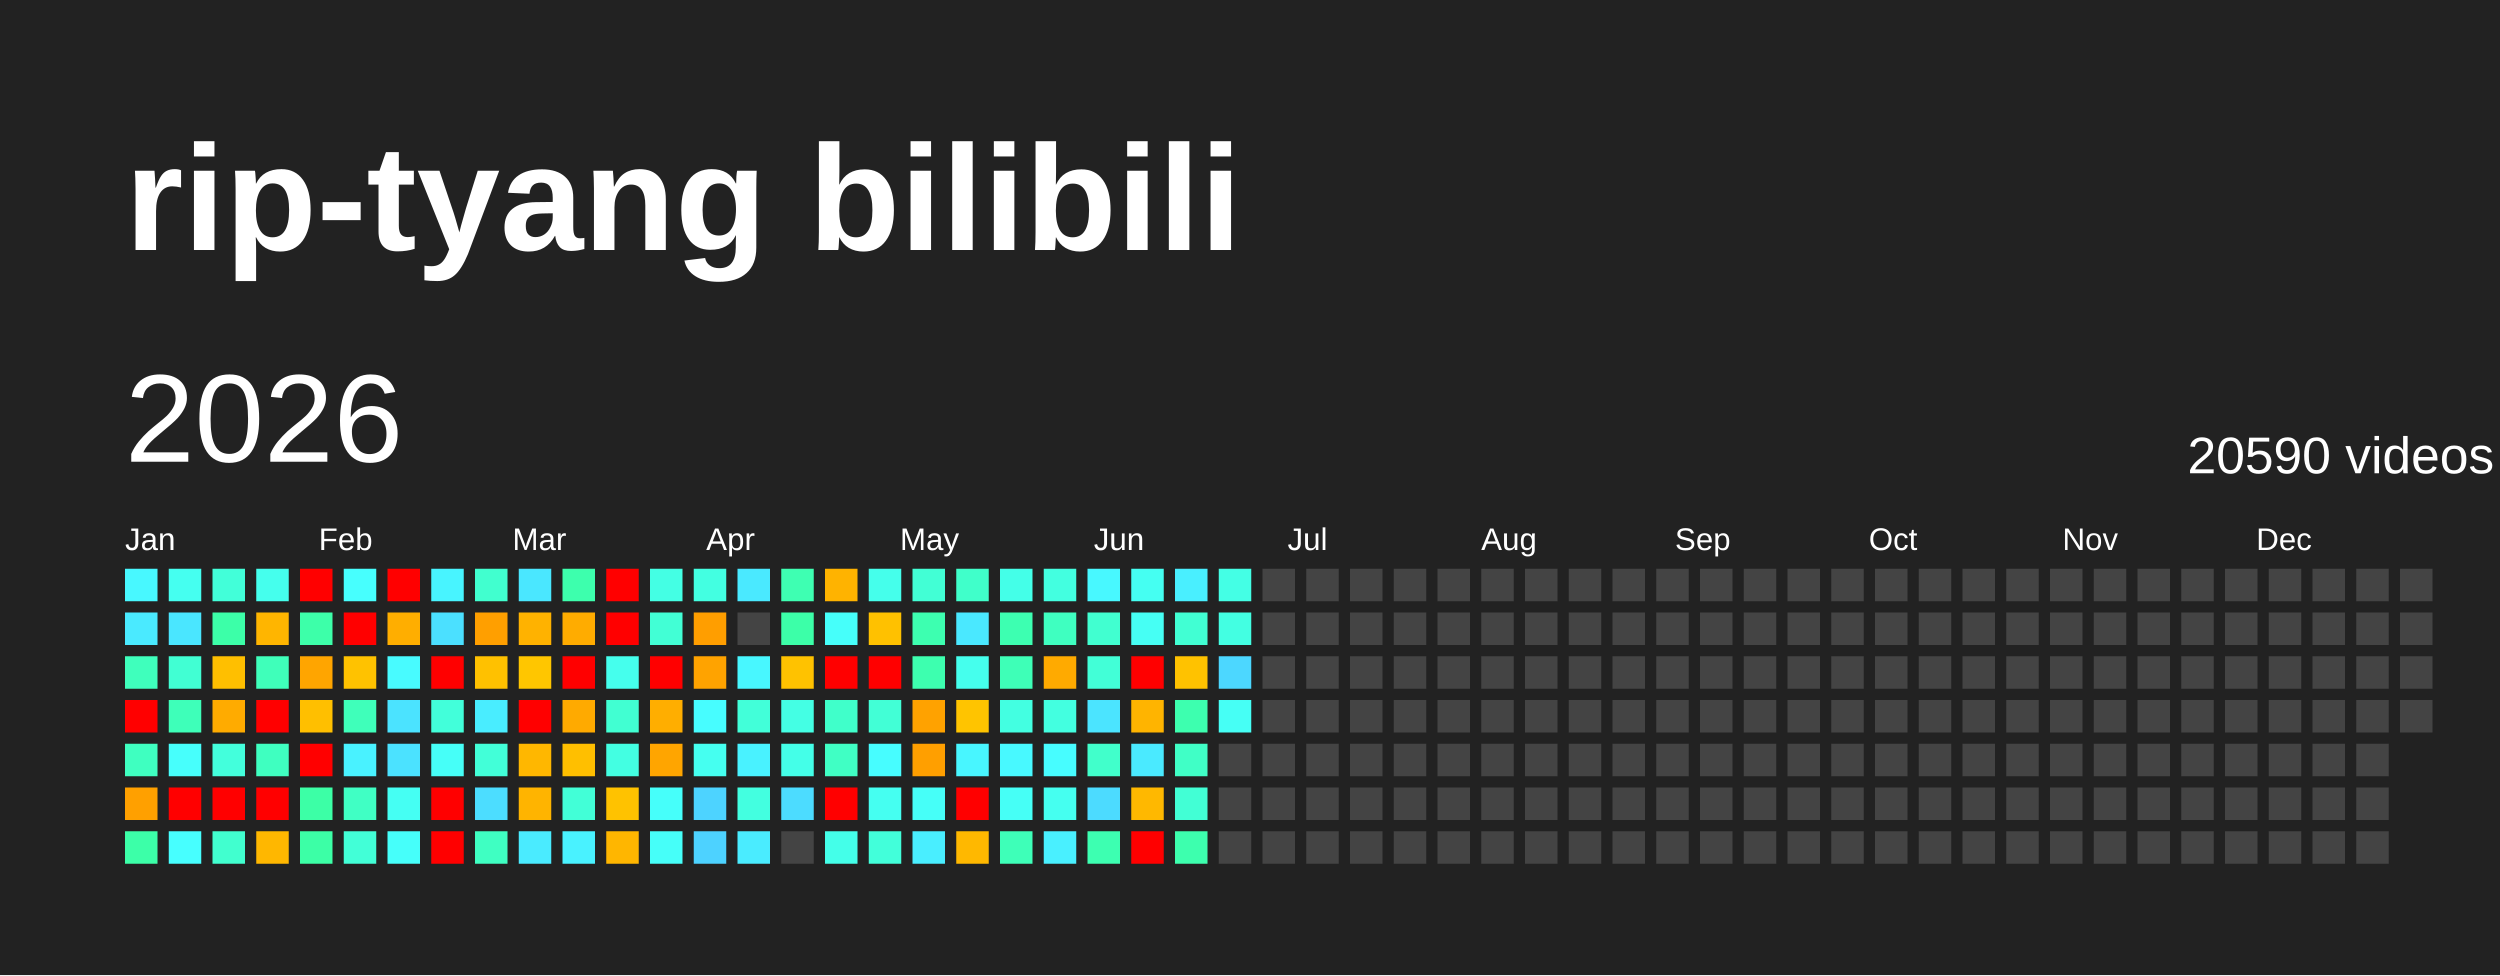
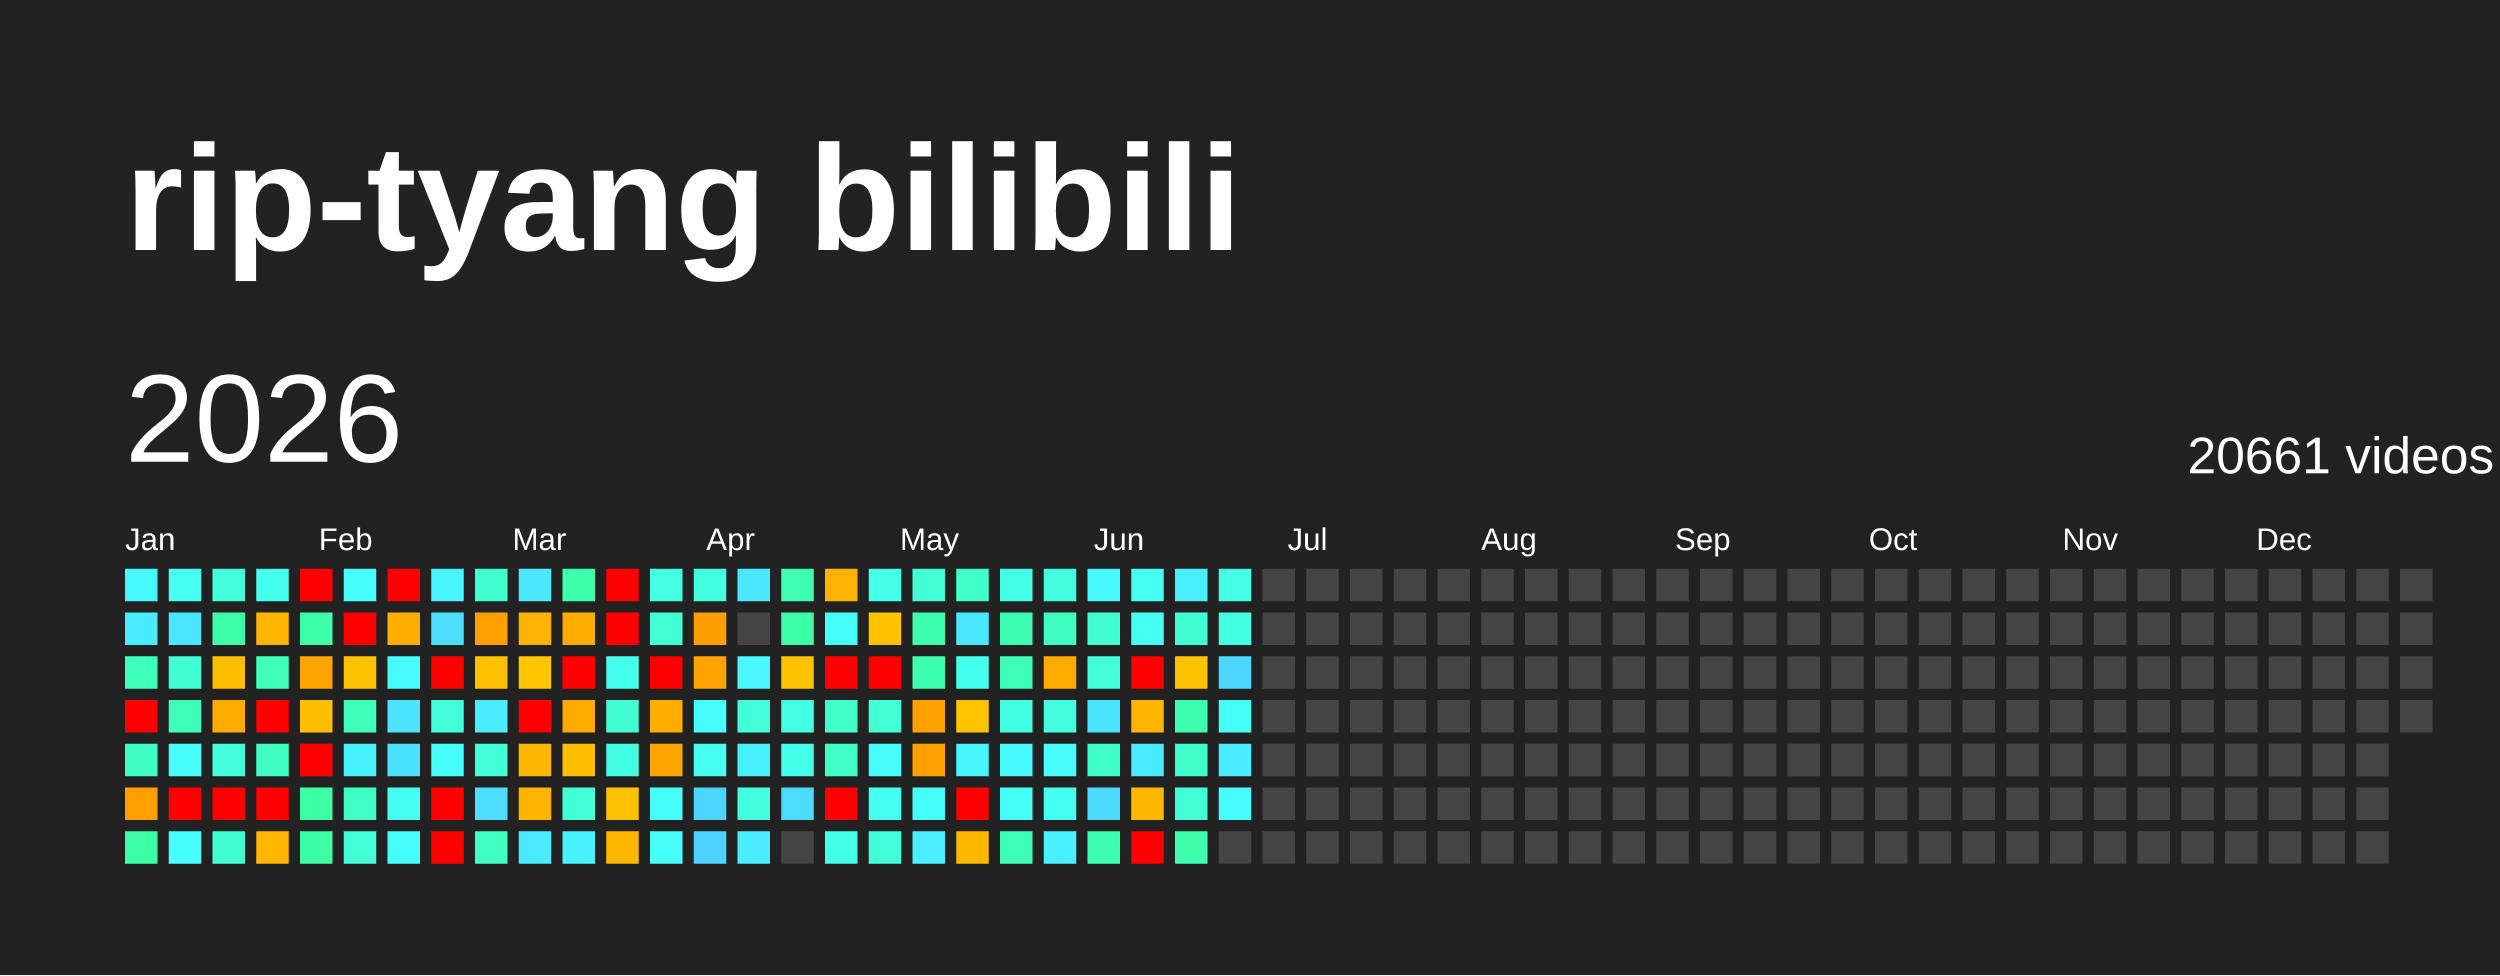
<svg xmlns="http://www.w3.org/2000/svg" baseProfile="full" height="78mm" version="1.1" viewBox="0,0,200,78" width="200mm">
  <defs />
  <rect fill="#222222" height="78" width="200" x="0" y="0" />
  <text fill="#FFFFFF" style="font-size:12px; font-family:Arial; font-weight:bold;" x="10" y="20">rip-tyang bilibili</text>
  <text dominant-baseline="hanging" fill="#FFFFFF" style="font-size:10.0px; font-family:Arial;" x="10" y="30">2026</text>
-   <text dominant-baseline="hanging" fill="#FFFFFF" style="font-size:4.125px; font-family:Arial;" x="175" y="35">20590 videos</text>
+   <text dominant-baseline="hanging" fill="#FFFFFF" style="font-size:4.125px; font-family:Arial;" x="175" y="35">20661 videos</text>
  <text fill="#FFFFFF" style="font-size:2.5px; font-family:Arial" x="10.0" y="44">Jan</text>
  <text fill="#FFFFFF" style="font-size:2.5px; font-family:Arial" x="25.5" y="44">Feb</text>
  <text fill="#FFFFFF" style="font-size:2.5px; font-family:Arial" x="41.0" y="44">Mar</text>
  <text fill="#FFFFFF" style="font-size:2.5px; font-family:Arial" x="56.5" y="44">Apr</text>
  <text fill="#FFFFFF" style="font-size:2.5px; font-family:Arial" x="72.0" y="44">May</text>
  <text fill="#FFFFFF" style="font-size:2.5px; font-family:Arial" x="87.5" y="44">Jun</text>
  <text fill="#FFFFFF" style="font-size:2.5px; font-family:Arial" x="103.0" y="44">Jul</text>
  <text fill="#FFFFFF" style="font-size:2.5px; font-family:Arial" x="118.5" y="44">Aug</text>
  <text fill="#FFFFFF" style="font-size:2.5px; font-family:Arial" x="134.0" y="44">Sep</text>
  <text fill="#FFFFFF" style="font-size:2.5px; font-family:Arial" x="149.5" y="44">Oct</text>
  <text fill="#FFFFFF" style="font-size:2.5px; font-family:Arial" x="165.0" y="44">Nov</text>
  <text fill="#FFFFFF" style="font-size:2.5px; font-family:Arial" x="180.5" y="44">Dec</text>
  <rect fill="#48f8ff" height="2.6" width="2.6" x="10.0" y="45.5" />
  <rect fill="#4aeaff" height="2.6" width="2.6" x="10.0" y="49.0" />
  <rect fill="#3fffbc" height="2.6" width="2.6" x="10.0" y="52.5" />
  <rect fill="red" height="2.6" width="2.6" x="10.0" y="56.0" />
  <rect fill="#3fffc0" height="2.6" width="2.6" x="10.0" y="59.5" />
  <rect fill="#ffa000" height="2.6" width="2.6" x="10.0" y="63.0" />
  <rect fill="#3cffa8" height="2.6" width="2.6" x="10.0" y="66.5" />
  <rect fill="#45fff0" height="2.6" width="2.6" x="13.5" y="45.5" />
  <rect fill="#4ae6ff" height="2.6" width="2.6" x="13.5" y="49.0" />
  <rect fill="#41ffd3" height="2.6" width="2.6" x="13.5" y="52.5" />
  <rect fill="#3effb9" height="2.6" width="2.6" x="13.5" y="56.0" />
  <rect fill="#47fffc" height="2.6" width="2.6" x="13.5" y="59.5" />
  <rect fill="red" height="2.6" width="2.6" x="13.5" y="63.0" />
  <rect fill="#47ffff" height="2.6" width="2.6" x="13.5" y="66.5" />
  <rect fill="#42ffd9" height="2.6" width="2.6" x="17.0" y="45.5" />
  <rect fill="#3cffa8" height="2.6" width="2.6" x="17.0" y="49.0" />
  <rect fill="#ffbf00" height="2.6" width="2.6" x="17.0" y="52.5" />
  <rect fill="#ffab00" height="2.6" width="2.6" x="17.0" y="56.0" />
  <rect fill="#43ffdc" height="2.6" width="2.6" x="17.0" y="59.5" />
  <rect fill="red" height="2.6" width="2.6" x="17.0" y="63.0" />
  <rect fill="#41ffcf" height="2.6" width="2.6" x="17.0" y="66.5" />
  <rect fill="#45ffed" height="2.6" width="2.6" x="20.5" y="45.5" />
  <rect fill="#ffb500" height="2.6" width="2.6" x="20.5" y="49.0" />
  <rect fill="#3fffba" height="2.6" width="2.6" x="20.5" y="52.5" />
  <rect fill="red" height="2.6" width="2.6" x="20.5" y="56.0" />
  <rect fill="#3fffc0" height="2.6" width="2.6" x="20.5" y="59.5" />
  <rect fill="red" height="2.6" width="2.6" x="20.5" y="63.0" />
  <rect fill="#ffb700" height="2.6" width="2.6" x="20.5" y="66.5" />
  <rect fill="red" height="2.6" width="2.6" x="24.0" y="45.5" />
  <rect fill="#3dffa9" height="2.6" width="2.6" x="24.0" y="49.0" />
  <rect fill="#ffa500" height="2.6" width="2.6" x="24.0" y="52.5" />
  <rect fill="#ffbf00" height="2.6" width="2.6" x="24.0" y="56.0" />
  <rect fill="red" height="2.6" width="2.6" x="24.0" y="59.5" />
  <rect fill="#3cffa6" height="2.6" width="2.6" x="24.0" y="63.0" />
  <rect fill="#3cffa6" height="2.6" width="2.6" x="24.0" y="66.5" />
  <rect fill="#47fffe" height="2.6" width="2.6" x="27.5" y="45.5" />
  <rect fill="red" height="2.6" width="2.6" x="27.5" y="49.0" />
  <rect fill="#ffc200" height="2.6" width="2.6" x="27.5" y="52.5" />
  <rect fill="#3fffba" height="2.6" width="2.6" x="27.5" y="56.0" />
  <rect fill="#49f2ff" height="2.6" width="2.6" x="27.5" y="59.5" />
  <rect fill="#40ffc4" height="2.6" width="2.6" x="27.5" y="63.0" />
  <rect fill="#42ffd7" height="2.6" width="2.6" x="27.5" y="66.5" />
  <rect fill="red" height="2.6" width="2.6" x="31.0" y="45.5" />
  <rect fill="#ffae00" height="2.6" width="2.6" x="31.0" y="49.0" />
  <rect fill="#48fbff" height="2.6" width="2.6" x="31.0" y="52.5" />
  <rect fill="#4be3ff" height="2.6" width="2.6" x="31.0" y="56.0" />
  <rect fill="#4be2ff" height="2.6" width="2.6" x="31.0" y="59.5" />
  <rect fill="#45fff3" height="2.6" width="2.6" x="31.0" y="63.0" />
  <rect fill="#46fffa" height="2.6" width="2.6" x="31.0" y="66.5" />
  <rect fill="#48f4ff" height="2.6" width="2.6" x="34.5" y="45.5" />
  <rect fill="#4be0ff" height="2.6" width="2.6" x="34.5" y="49.0" />
  <rect fill="red" height="2.6" width="2.6" x="34.5" y="52.5" />
  <rect fill="#42ffda" height="2.6" width="2.6" x="34.5" y="56.0" />
  <rect fill="#46fff8" height="2.6" width="2.6" x="34.5" y="59.5" />
  <rect fill="red" height="2.6" width="2.6" x="34.5" y="63.0" />
  <rect fill="red" height="2.6" width="2.6" x="34.5" y="66.5" />
  <rect fill="#41ffcf" height="2.6" width="2.6" x="38.0" y="45.5" />
  <rect fill="#ff9f00" height="2.6" width="2.6" x="38.0" y="49.0" />
  <rect fill="#ffc100" height="2.6" width="2.6" x="38.0" y="52.5" />
  <rect fill="#49edff" height="2.6" width="2.6" x="38.0" y="56.0" />
  <rect fill="#42ffd8" height="2.6" width="2.6" x="38.0" y="59.5" />
  <rect fill="#4cddff" height="2.6" width="2.6" x="38.0" y="63.0" />
  <rect fill="#3fffc2" height="2.6" width="2.6" x="38.0" y="66.5" />
  <rect fill="#4ae7ff" height="2.6" width="2.6" x="41.5" y="45.5" />
  <rect fill="#ffb200" height="2.6" width="2.6" x="41.5" y="49.0" />
  <rect fill="#ffc600" height="2.6" width="2.6" x="41.5" y="52.5" />
  <rect fill="red" height="2.6" width="2.6" x="41.5" y="56.0" />
  <rect fill="#ffb700" height="2.6" width="2.6" x="41.5" y="59.5" />
  <rect fill="#ffb400" height="2.6" width="2.6" x="41.5" y="63.0" />
  <rect fill="#4aebff" height="2.6" width="2.6" x="41.5" y="66.5" />
  <rect fill="#3dffad" height="2.6" width="2.6" x="45.0" y="45.5" />
  <rect fill="#ffac00" height="2.6" width="2.6" x="45.0" y="49.0" />
  <rect fill="red" height="2.6" width="2.6" x="45.0" y="52.5" />
  <rect fill="#ffaa00" height="2.6" width="2.6" x="45.0" y="56.0" />
  <rect fill="#ffbf00" height="2.6" width="2.6" x="45.0" y="59.5" />
  <rect fill="#42ffd7" height="2.6" width="2.6" x="45.0" y="63.0" />
  <rect fill="#49f2ff" height="2.6" width="2.6" x="45.0" y="66.5" />
  <rect fill="red" height="2.6" width="2.6" x="48.5" y="45.5" />
  <rect fill="red" height="2.6" width="2.6" x="48.5" y="49.0" />
  <rect fill="#45ffed" height="2.6" width="2.6" x="48.5" y="52.5" />
  <rect fill="#41ffd2" height="2.6" width="2.6" x="48.5" y="56.0" />
  <rect fill="#43ffe2" height="2.6" width="2.6" x="48.5" y="59.5" />
  <rect fill="#ffc200" height="2.6" width="2.6" x="48.5" y="63.0" />
  <rect fill="#ffb600" height="2.6" width="2.6" x="48.5" y="66.5" />
  <rect fill="#44ffe4" height="2.6" width="2.6" x="52.0" y="45.5" />
  <rect fill="#42ffd5" height="2.6" width="2.6" x="52.0" y="49.0" />
  <rect fill="red" height="2.6" width="2.6" x="52.0" y="52.5" />
  <rect fill="#ffae00" height="2.6" width="2.6" x="52.0" y="56.0" />
  <rect fill="#ffa500" height="2.6" width="2.6" x="52.0" y="59.5" />
  <rect fill="#46fffa" height="2.6" width="2.6" x="52.0" y="63.0" />
  <rect fill="#46fff9" height="2.6" width="2.6" x="52.0" y="66.5" />
  <rect fill="#43ffe1" height="2.6" width="2.6" x="55.5" y="45.5" />
  <rect fill="#ff9e00" height="2.6" width="2.6" x="55.5" y="49.0" />
  <rect fill="#ffa300" height="2.6" width="2.6" x="55.5" y="52.5" />
  <rect fill="#47fdff" height="2.6" width="2.6" x="55.5" y="56.0" />
  <rect fill="#45fff0" height="2.6" width="2.6" x="55.5" y="59.5" />
  <rect fill="#4dd3ff" height="2.6" width="2.6" x="55.5" y="63.0" />
  <rect fill="#4dd2ff" height="2.6" width="2.6" x="55.5" y="66.5" />
  <rect fill="#4ae9ff" height="2.6" width="2.6" x="59.0" y="45.5" />
  <rect fill="#444444" height="2.6" width="2.6" x="59.0" y="49.0" />
  <rect fill="#48f7ff" height="2.6" width="2.6" x="59.0" y="52.5" />
  <rect fill="#42ffd9" height="2.6" width="2.6" x="59.0" y="56.0" />
  <rect fill="#49f2ff" height="2.6" width="2.6" x="59.0" y="59.5" />
  <rect fill="#43ffe0" height="2.6" width="2.6" x="59.0" y="63.0" />
  <rect fill="#4aecff" height="2.6" width="2.6" x="59.0" y="66.5" />
  <rect fill="#3effb2" height="2.6" width="2.6" x="62.5" y="45.5" />
  <rect fill="#3cffa8" height="2.6" width="2.6" x="62.5" y="49.0" />
  <rect fill="#ffc200" height="2.6" width="2.6" x="62.5" y="52.5" />
  <rect fill="#44ffe4" height="2.6" width="2.6" x="62.5" y="56.0" />
  <rect fill="#44ffe8" height="2.6" width="2.6" x="62.5" y="59.5" />
  <rect fill="#4cdcff" height="2.6" width="2.6" x="62.5" y="63.0" />
  <rect fill="#444444" height="2.6" width="2.6" x="62.5" y="66.5" />
  <rect fill="#ffb300" height="2.6" width="2.6" x="66.0" y="45.5" />
  <rect fill="#46fffa" height="2.6" width="2.6" x="66.0" y="49.0" />
  <rect fill="red" height="2.6" width="2.6" x="66.0" y="52.5" />
  <rect fill="#40ffca" height="2.6" width="2.6" x="66.0" y="56.0" />
  <rect fill="#40ffc4" height="2.6" width="2.6" x="66.0" y="59.5" />
  <rect fill="red" height="2.6" width="2.6" x="66.0" y="63.0" />
  <rect fill="#44ffe9" height="2.6" width="2.6" x="66.0" y="66.5" />
  <rect fill="#45ffeb" height="2.6" width="2.6" x="69.5" y="45.5" />
  <rect fill="#ffc100" height="2.6" width="2.6" x="69.5" y="49.0" />
  <rect fill="red" height="2.6" width="2.6" x="69.5" y="52.5" />
  <rect fill="#42ffd6" height="2.6" width="2.6" x="69.5" y="56.0" />
  <rect fill="#47fdff" height="2.6" width="2.6" x="69.5" y="59.5" />
  <rect fill="#45fff1" height="2.6" width="2.6" x="69.5" y="63.0" />
  <rect fill="#42ffda" height="2.6" width="2.6" x="69.5" y="66.5" />
  <rect fill="#42ffd5" height="2.6" width="2.6" x="73.0" y="45.5" />
  <rect fill="#3dffb0" height="2.6" width="2.6" x="73.0" y="49.0" />
  <rect fill="#3dffaf" height="2.6" width="2.6" x="73.0" y="52.5" />
  <rect fill="#ffa200" height="2.6" width="2.6" x="73.0" y="56.0" />
  <rect fill="#ff9f00" height="2.6" width="2.6" x="73.0" y="59.5" />
  <rect fill="#46fff8" height="2.6" width="2.6" x="73.0" y="63.0" />
  <rect fill="#49eeff" height="2.6" width="2.6" x="73.0" y="66.5" />
  <rect fill="#40ffca" height="2.6" width="2.6" x="76.5" y="45.5" />
  <rect fill="#4ae8ff" height="2.6" width="2.6" x="76.5" y="49.0" />
  <rect fill="#45ffed" height="2.6" width="2.6" x="76.5" y="52.5" />
  <rect fill="#ffc400" height="2.6" width="2.6" x="76.5" y="56.0" />
  <rect fill="#48f6ff" height="2.6" width="2.6" x="76.5" y="59.5" />
  <rect fill="red" height="2.6" width="2.6" x="76.5" y="63.0" />
  <rect fill="#ffb800" height="2.6" width="2.6" x="76.5" y="66.5" />
  <rect fill="#44ffe8" height="2.6" width="2.6" x="80.0" y="45.5" />
  <rect fill="#3dffb1" height="2.6" width="2.6" x="80.0" y="49.0" />
  <rect fill="#3effb7" height="2.6" width="2.6" x="80.0" y="52.5" />
  <rect fill="#43ffe1" height="2.6" width="2.6" x="80.0" y="56.0" />
  <rect fill="#48f9ff" height="2.6" width="2.6" x="80.0" y="59.5" />
  <rect fill="#46fff6" height="2.6" width="2.6" x="80.0" y="63.0" />
  <rect fill="#3effb8" height="2.6" width="2.6" x="80.0" y="66.5" />
  <rect fill="#43ffe0" height="2.6" width="2.6" x="83.5" y="45.5" />
  <rect fill="#3fffc0" height="2.6" width="2.6" x="83.5" y="49.0" />
  <rect fill="#ffaa00" height="2.6" width="2.6" x="83.5" y="52.5" />
  <rect fill="#43ffe0" height="2.6" width="2.6" x="83.5" y="56.0" />
  <rect fill="#47fdff" height="2.6" width="2.6" x="83.5" y="59.5" />
  <rect fill="#45fff0" height="2.6" width="2.6" x="83.5" y="63.0" />
  <rect fill="#49f0ff" height="2.6" width="2.6" x="83.5" y="66.5" />
  <rect fill="#48f8ff" height="2.6" width="2.6" x="87.0" y="45.5" />
  <rect fill="#41ffd0" height="2.6" width="2.6" x="87.0" y="49.0" />
  <rect fill="#42ffd7" height="2.6" width="2.6" x="87.0" y="52.5" />
  <rect fill="#4be4ff" height="2.6" width="2.6" x="87.0" y="56.0" />
  <rect fill="#41ffcb" height="2.6" width="2.6" x="87.0" y="59.5" />
  <rect fill="#4cdbff" height="2.6" width="2.6" x="87.0" y="63.0" />
  <rect fill="#3dffb1" height="2.6" width="2.6" x="87.0" y="66.5" />
  <rect fill="#45fff2" height="2.6" width="2.6" x="90.5" y="45.5" />
  <rect fill="#46fff4" height="2.6" width="2.6" x="90.5" y="49.0" />
  <rect fill="red" height="2.6" width="2.6" x="90.5" y="52.5" />
  <rect fill="#ffb400" height="2.6" width="2.6" x="90.5" y="56.0" />
  <rect fill="#4aeaff" height="2.6" width="2.6" x="90.5" y="59.5" />
  <rect fill="#ffb800" height="2.6" width="2.6" x="90.5" y="63.0" />
  <rect fill="red" height="2.6" width="2.6" x="90.5" y="66.5" />
  <rect fill="#49efff" height="2.6" width="2.6" x="94.0" y="45.5" />
  <rect fill="#41ffd3" height="2.6" width="2.6" x="94.0" y="49.0" />
  <rect fill="#ffc200" height="2.6" width="2.6" x="94.0" y="52.5" />
  <rect fill="#3dffaf" height="2.6" width="2.6" x="94.0" y="56.0" />
  <rect fill="#40ffc6" height="2.6" width="2.6" x="94.0" y="59.5" />
  <rect fill="#42ffd5" height="2.6" width="2.6" x="94.0" y="63.0" />
  <rect fill="#3dffae" height="2.6" width="2.6" x="94.0" y="66.5" />
  <rect fill="#44ffe5" height="2.6" width="2.6" x="97.5" y="45.5" />
  <rect fill="#43ffe2" height="2.6" width="2.6" x="97.5" y="49.0" />
  <rect fill="#4cd7ff" height="2.6" width="2.6" x="97.5" y="52.5" />
  <rect fill="#46fff5" height="2.6" width="2.6" x="97.5" y="56.0" />
-   <rect fill="#444444" height="2.6" width="2.6" x="97.5" y="59.5" />
-   <rect fill="#444444" height="2.6" width="2.6" x="97.5" y="63.0" />
+   <rect fill="#49edff" height="2.6" width="2.6" x="97.5" y="59.5" />
+   <rect fill="#47fcff" height="2.6" width="2.6" x="97.5" y="63.0" />
  <rect fill="#444444" height="2.6" width="2.6" x="97.5" y="66.5" />
  <rect fill="#444444" height="2.6" width="2.6" x="101.0" y="45.5" />
  <rect fill="#444444" height="2.6" width="2.6" x="101.0" y="49.0" />
  <rect fill="#444444" height="2.6" width="2.6" x="101.0" y="52.5" />
  <rect fill="#444444" height="2.6" width="2.6" x="101.0" y="56.0" />
  <rect fill="#444444" height="2.6" width="2.6" x="101.0" y="59.5" />
  <rect fill="#444444" height="2.6" width="2.6" x="101.0" y="63.0" />
  <rect fill="#444444" height="2.6" width="2.6" x="101.0" y="66.5" />
  <rect fill="#444444" height="2.6" width="2.6" x="104.5" y="45.5" />
  <rect fill="#444444" height="2.6" width="2.6" x="104.5" y="49.0" />
  <rect fill="#444444" height="2.6" width="2.6" x="104.5" y="52.5" />
  <rect fill="#444444" height="2.6" width="2.6" x="104.5" y="56.0" />
  <rect fill="#444444" height="2.6" width="2.6" x="104.5" y="59.5" />
  <rect fill="#444444" height="2.6" width="2.6" x="104.5" y="63.0" />
  <rect fill="#444444" height="2.6" width="2.6" x="104.5" y="66.5" />
  <rect fill="#444444" height="2.6" width="2.6" x="108.0" y="45.5" />
  <rect fill="#444444" height="2.6" width="2.6" x="108.0" y="49.0" />
  <rect fill="#444444" height="2.6" width="2.6" x="108.0" y="52.5" />
  <rect fill="#444444" height="2.6" width="2.6" x="108.0" y="56.0" />
  <rect fill="#444444" height="2.6" width="2.6" x="108.0" y="59.5" />
  <rect fill="#444444" height="2.6" width="2.6" x="108.0" y="63.0" />
  <rect fill="#444444" height="2.6" width="2.6" x="108.0" y="66.5" />
  <rect fill="#444444" height="2.6" width="2.6" x="111.5" y="45.5" />
  <rect fill="#444444" height="2.6" width="2.6" x="111.5" y="49.0" />
  <rect fill="#444444" height="2.6" width="2.6" x="111.5" y="52.5" />
  <rect fill="#444444" height="2.6" width="2.6" x="111.5" y="56.0" />
  <rect fill="#444444" height="2.6" width="2.6" x="111.5" y="59.5" />
  <rect fill="#444444" height="2.6" width="2.6" x="111.5" y="63.0" />
  <rect fill="#444444" height="2.6" width="2.6" x="111.5" y="66.5" />
  <rect fill="#444444" height="2.6" width="2.6" x="115.0" y="45.5" />
  <rect fill="#444444" height="2.6" width="2.6" x="115.0" y="49.0" />
  <rect fill="#444444" height="2.6" width="2.6" x="115.0" y="52.5" />
  <rect fill="#444444" height="2.6" width="2.6" x="115.0" y="56.0" />
  <rect fill="#444444" height="2.6" width="2.6" x="115.0" y="59.5" />
  <rect fill="#444444" height="2.6" width="2.6" x="115.0" y="63.0" />
  <rect fill="#444444" height="2.6" width="2.6" x="115.0" y="66.5" />
  <rect fill="#444444" height="2.6" width="2.6" x="118.5" y="45.5" />
  <rect fill="#444444" height="2.6" width="2.6" x="118.5" y="49.0" />
  <rect fill="#444444" height="2.6" width="2.6" x="118.5" y="52.5" />
  <rect fill="#444444" height="2.6" width="2.6" x="118.5" y="56.0" />
  <rect fill="#444444" height="2.6" width="2.6" x="118.5" y="59.5" />
  <rect fill="#444444" height="2.6" width="2.6" x="118.5" y="63.0" />
  <rect fill="#444444" height="2.6" width="2.6" x="118.5" y="66.5" />
  <rect fill="#444444" height="2.6" width="2.6" x="122.0" y="45.5" />
  <rect fill="#444444" height="2.6" width="2.6" x="122.0" y="49.0" />
  <rect fill="#444444" height="2.6" width="2.6" x="122.0" y="52.5" />
  <rect fill="#444444" height="2.6" width="2.6" x="122.0" y="56.0" />
  <rect fill="#444444" height="2.6" width="2.6" x="122.0" y="59.5" />
  <rect fill="#444444" height="2.6" width="2.6" x="122.0" y="63.0" />
  <rect fill="#444444" height="2.6" width="2.6" x="122.0" y="66.5" />
  <rect fill="#444444" height="2.6" width="2.6" x="125.5" y="45.5" />
  <rect fill="#444444" height="2.6" width="2.6" x="125.5" y="49.0" />
  <rect fill="#444444" height="2.6" width="2.6" x="125.5" y="52.5" />
  <rect fill="#444444" height="2.6" width="2.6" x="125.5" y="56.0" />
  <rect fill="#444444" height="2.6" width="2.6" x="125.5" y="59.5" />
  <rect fill="#444444" height="2.6" width="2.6" x="125.5" y="63.0" />
  <rect fill="#444444" height="2.6" width="2.6" x="125.5" y="66.5" />
  <rect fill="#444444" height="2.6" width="2.6" x="129.0" y="45.5" />
  <rect fill="#444444" height="2.6" width="2.6" x="129.0" y="49.0" />
  <rect fill="#444444" height="2.6" width="2.6" x="129.0" y="52.5" />
  <rect fill="#444444" height="2.6" width="2.6" x="129.0" y="56.0" />
  <rect fill="#444444" height="2.6" width="2.6" x="129.0" y="59.5" />
  <rect fill="#444444" height="2.6" width="2.6" x="129.0" y="63.0" />
  <rect fill="#444444" height="2.6" width="2.6" x="129.0" y="66.5" />
  <rect fill="#444444" height="2.6" width="2.6" x="132.5" y="45.5" />
  <rect fill="#444444" height="2.6" width="2.6" x="132.5" y="49.0" />
  <rect fill="#444444" height="2.6" width="2.6" x="132.5" y="52.5" />
  <rect fill="#444444" height="2.6" width="2.6" x="132.5" y="56.0" />
  <rect fill="#444444" height="2.6" width="2.6" x="132.5" y="59.5" />
  <rect fill="#444444" height="2.6" width="2.6" x="132.5" y="63.0" />
  <rect fill="#444444" height="2.6" width="2.6" x="132.5" y="66.5" />
  <rect fill="#444444" height="2.6" width="2.6" x="136.0" y="45.5" />
  <rect fill="#444444" height="2.6" width="2.6" x="136.0" y="49.0" />
  <rect fill="#444444" height="2.6" width="2.6" x="136.0" y="52.5" />
  <rect fill="#444444" height="2.6" width="2.6" x="136.0" y="56.0" />
  <rect fill="#444444" height="2.6" width="2.6" x="136.0" y="59.5" />
  <rect fill="#444444" height="2.6" width="2.6" x="136.0" y="63.0" />
  <rect fill="#444444" height="2.6" width="2.6" x="136.0" y="66.5" />
  <rect fill="#444444" height="2.6" width="2.6" x="139.5" y="45.5" />
  <rect fill="#444444" height="2.6" width="2.6" x="139.5" y="49.0" />
  <rect fill="#444444" height="2.6" width="2.6" x="139.5" y="52.5" />
  <rect fill="#444444" height="2.6" width="2.6" x="139.5" y="56.0" />
  <rect fill="#444444" height="2.6" width="2.6" x="139.5" y="59.5" />
  <rect fill="#444444" height="2.6" width="2.6" x="139.5" y="63.0" />
  <rect fill="#444444" height="2.6" width="2.6" x="139.5" y="66.5" />
  <rect fill="#444444" height="2.6" width="2.6" x="143.0" y="45.5" />
  <rect fill="#444444" height="2.6" width="2.6" x="143.0" y="49.0" />
  <rect fill="#444444" height="2.6" width="2.6" x="143.0" y="52.5" />
  <rect fill="#444444" height="2.6" width="2.6" x="143.0" y="56.0" />
  <rect fill="#444444" height="2.6" width="2.6" x="143.0" y="59.5" />
  <rect fill="#444444" height="2.6" width="2.6" x="143.0" y="63.0" />
  <rect fill="#444444" height="2.6" width="2.6" x="143.0" y="66.5" />
  <rect fill="#444444" height="2.6" width="2.6" x="146.5" y="45.5" />
  <rect fill="#444444" height="2.6" width="2.6" x="146.5" y="49.0" />
  <rect fill="#444444" height="2.6" width="2.6" x="146.5" y="52.5" />
  <rect fill="#444444" height="2.6" width="2.6" x="146.5" y="56.0" />
  <rect fill="#444444" height="2.6" width="2.6" x="146.5" y="59.5" />
  <rect fill="#444444" height="2.6" width="2.6" x="146.5" y="63.0" />
  <rect fill="#444444" height="2.6" width="2.6" x="146.5" y="66.5" />
  <rect fill="#444444" height="2.6" width="2.6" x="150.0" y="45.5" />
  <rect fill="#444444" height="2.6" width="2.6" x="150.0" y="49.0" />
  <rect fill="#444444" height="2.6" width="2.6" x="150.0" y="52.5" />
  <rect fill="#444444" height="2.6" width="2.6" x="150.0" y="56.0" />
  <rect fill="#444444" height="2.6" width="2.6" x="150.0" y="59.5" />
  <rect fill="#444444" height="2.6" width="2.6" x="150.0" y="63.0" />
  <rect fill="#444444" height="2.6" width="2.6" x="150.0" y="66.5" />
  <rect fill="#444444" height="2.6" width="2.6" x="153.5" y="45.5" />
  <rect fill="#444444" height="2.6" width="2.6" x="153.5" y="49.0" />
  <rect fill="#444444" height="2.6" width="2.6" x="153.5" y="52.5" />
  <rect fill="#444444" height="2.6" width="2.6" x="153.5" y="56.0" />
  <rect fill="#444444" height="2.6" width="2.6" x="153.5" y="59.5" />
  <rect fill="#444444" height="2.6" width="2.6" x="153.5" y="63.0" />
  <rect fill="#444444" height="2.6" width="2.6" x="153.5" y="66.5" />
  <rect fill="#444444" height="2.6" width="2.6" x="157.0" y="45.5" />
  <rect fill="#444444" height="2.6" width="2.6" x="157.0" y="49.0" />
  <rect fill="#444444" height="2.6" width="2.6" x="157.0" y="52.5" />
  <rect fill="#444444" height="2.6" width="2.6" x="157.0" y="56.0" />
  <rect fill="#444444" height="2.6" width="2.6" x="157.0" y="59.5" />
  <rect fill="#444444" height="2.6" width="2.6" x="157.0" y="63.0" />
  <rect fill="#444444" height="2.6" width="2.6" x="157.0" y="66.5" />
  <rect fill="#444444" height="2.6" width="2.6" x="160.5" y="45.5" />
  <rect fill="#444444" height="2.6" width="2.6" x="160.5" y="49.0" />
  <rect fill="#444444" height="2.6" width="2.6" x="160.5" y="52.5" />
  <rect fill="#444444" height="2.6" width="2.6" x="160.5" y="56.0" />
  <rect fill="#444444" height="2.6" width="2.6" x="160.5" y="59.5" />
  <rect fill="#444444" height="2.6" width="2.6" x="160.5" y="63.0" />
  <rect fill="#444444" height="2.6" width="2.6" x="160.5" y="66.5" />
  <rect fill="#444444" height="2.6" width="2.6" x="164.0" y="45.5" />
  <rect fill="#444444" height="2.6" width="2.6" x="164.0" y="49.0" />
  <rect fill="#444444" height="2.6" width="2.6" x="164.0" y="52.5" />
  <rect fill="#444444" height="2.6" width="2.6" x="164.0" y="56.0" />
  <rect fill="#444444" height="2.6" width="2.6" x="164.0" y="59.5" />
  <rect fill="#444444" height="2.6" width="2.6" x="164.0" y="63.0" />
  <rect fill="#444444" height="2.6" width="2.6" x="164.0" y="66.5" />
  <rect fill="#444444" height="2.6" width="2.6" x="167.5" y="45.5" />
  <rect fill="#444444" height="2.6" width="2.6" x="167.5" y="49.0" />
  <rect fill="#444444" height="2.6" width="2.6" x="167.5" y="52.5" />
  <rect fill="#444444" height="2.6" width="2.6" x="167.5" y="56.0" />
  <rect fill="#444444" height="2.6" width="2.6" x="167.5" y="59.5" />
  <rect fill="#444444" height="2.6" width="2.6" x="167.5" y="63.0" />
  <rect fill="#444444" height="2.6" width="2.6" x="167.5" y="66.5" />
  <rect fill="#444444" height="2.6" width="2.6" x="171.0" y="45.5" />
  <rect fill="#444444" height="2.6" width="2.6" x="171.0" y="49.0" />
  <rect fill="#444444" height="2.6" width="2.6" x="171.0" y="52.5" />
  <rect fill="#444444" height="2.6" width="2.6" x="171.0" y="56.0" />
  <rect fill="#444444" height="2.6" width="2.6" x="171.0" y="59.5" />
  <rect fill="#444444" height="2.6" width="2.6" x="171.0" y="63.0" />
  <rect fill="#444444" height="2.6" width="2.6" x="171.0" y="66.5" />
  <rect fill="#444444" height="2.6" width="2.6" x="174.5" y="45.5" />
  <rect fill="#444444" height="2.6" width="2.6" x="174.5" y="49.0" />
  <rect fill="#444444" height="2.6" width="2.6" x="174.5" y="52.5" />
  <rect fill="#444444" height="2.6" width="2.6" x="174.5" y="56.0" />
  <rect fill="#444444" height="2.6" width="2.6" x="174.5" y="59.5" />
  <rect fill="#444444" height="2.6" width="2.6" x="174.5" y="63.0" />
  <rect fill="#444444" height="2.6" width="2.6" x="174.5" y="66.5" />
  <rect fill="#444444" height="2.6" width="2.6" x="178.0" y="45.5" />
  <rect fill="#444444" height="2.6" width="2.6" x="178.0" y="49.0" />
  <rect fill="#444444" height="2.6" width="2.6" x="178.0" y="52.5" />
  <rect fill="#444444" height="2.6" width="2.6" x="178.0" y="56.0" />
  <rect fill="#444444" height="2.6" width="2.6" x="178.0" y="59.5" />
  <rect fill="#444444" height="2.6" width="2.6" x="178.0" y="63.0" />
  <rect fill="#444444" height="2.6" width="2.6" x="178.0" y="66.5" />
  <rect fill="#444444" height="2.6" width="2.6" x="181.5" y="45.5" />
  <rect fill="#444444" height="2.6" width="2.6" x="181.5" y="49.0" />
  <rect fill="#444444" height="2.6" width="2.6" x="181.5" y="52.5" />
  <rect fill="#444444" height="2.6" width="2.6" x="181.5" y="56.0" />
  <rect fill="#444444" height="2.6" width="2.6" x="181.5" y="59.5" />
  <rect fill="#444444" height="2.6" width="2.6" x="181.5" y="63.0" />
  <rect fill="#444444" height="2.6" width="2.6" x="181.5" y="66.5" />
  <rect fill="#444444" height="2.6" width="2.6" x="185.0" y="45.5" />
  <rect fill="#444444" height="2.6" width="2.6" x="185.0" y="49.0" />
  <rect fill="#444444" height="2.6" width="2.6" x="185.0" y="52.5" />
  <rect fill="#444444" height="2.6" width="2.6" x="185.0" y="56.0" />
  <rect fill="#444444" height="2.6" width="2.6" x="185.0" y="59.5" />
  <rect fill="#444444" height="2.6" width="2.6" x="185.0" y="63.0" />
  <rect fill="#444444" height="2.6" width="2.6" x="185.0" y="66.5" />
  <rect fill="#444444" height="2.6" width="2.6" x="188.5" y="45.5" />
  <rect fill="#444444" height="2.6" width="2.6" x="188.5" y="49.0" />
  <rect fill="#444444" height="2.6" width="2.6" x="188.5" y="52.5" />
  <rect fill="#444444" height="2.6" width="2.6" x="188.5" y="56.0" />
  <rect fill="#444444" height="2.6" width="2.6" x="188.5" y="59.5" />
  <rect fill="#444444" height="2.6" width="2.6" x="188.5" y="63.0" />
  <rect fill="#444444" height="2.6" width="2.6" x="188.5" y="66.5" />
  <rect fill="#444444" height="2.6" width="2.6" x="192.0" y="45.5" />
  <rect fill="#444444" height="2.6" width="2.6" x="192.0" y="49.0" />
  <rect fill="#444444" height="2.6" width="2.6" x="192.0" y="52.5" />
  <rect fill="#444444" height="2.6" width="2.6" x="192.0" y="56.0" />
</svg>
